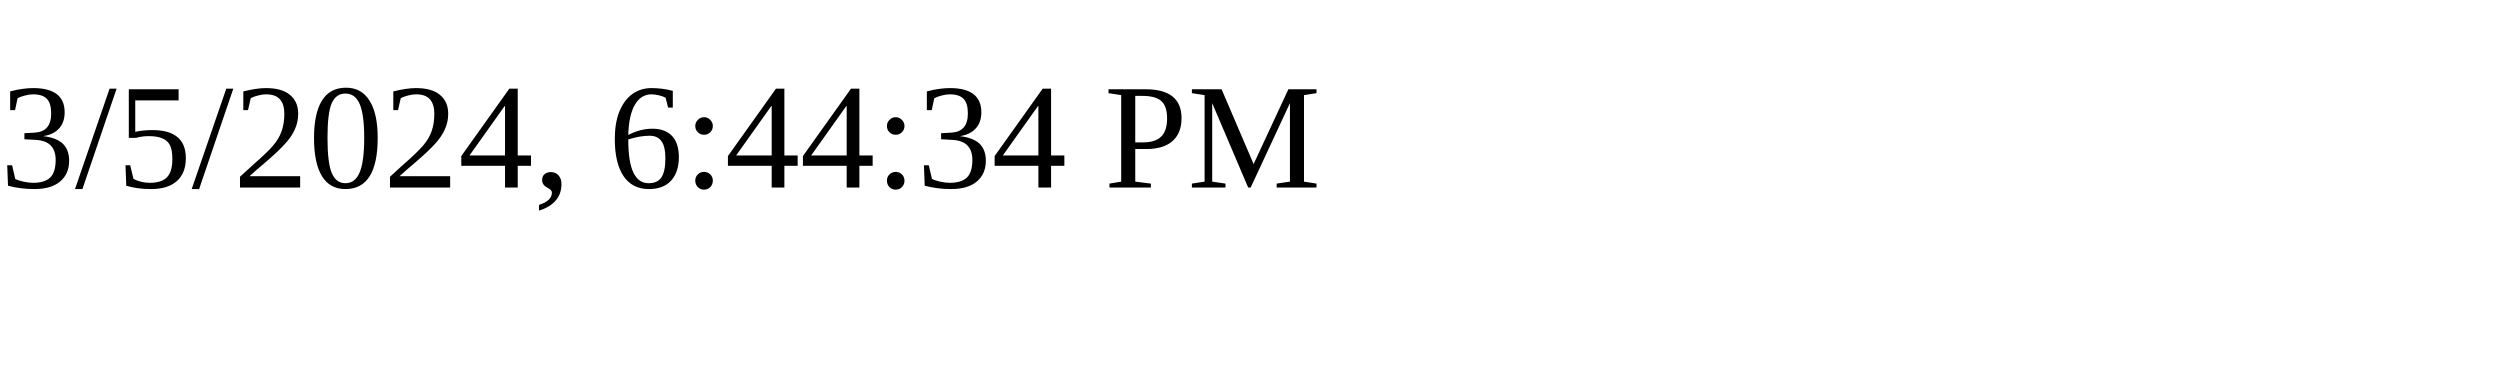
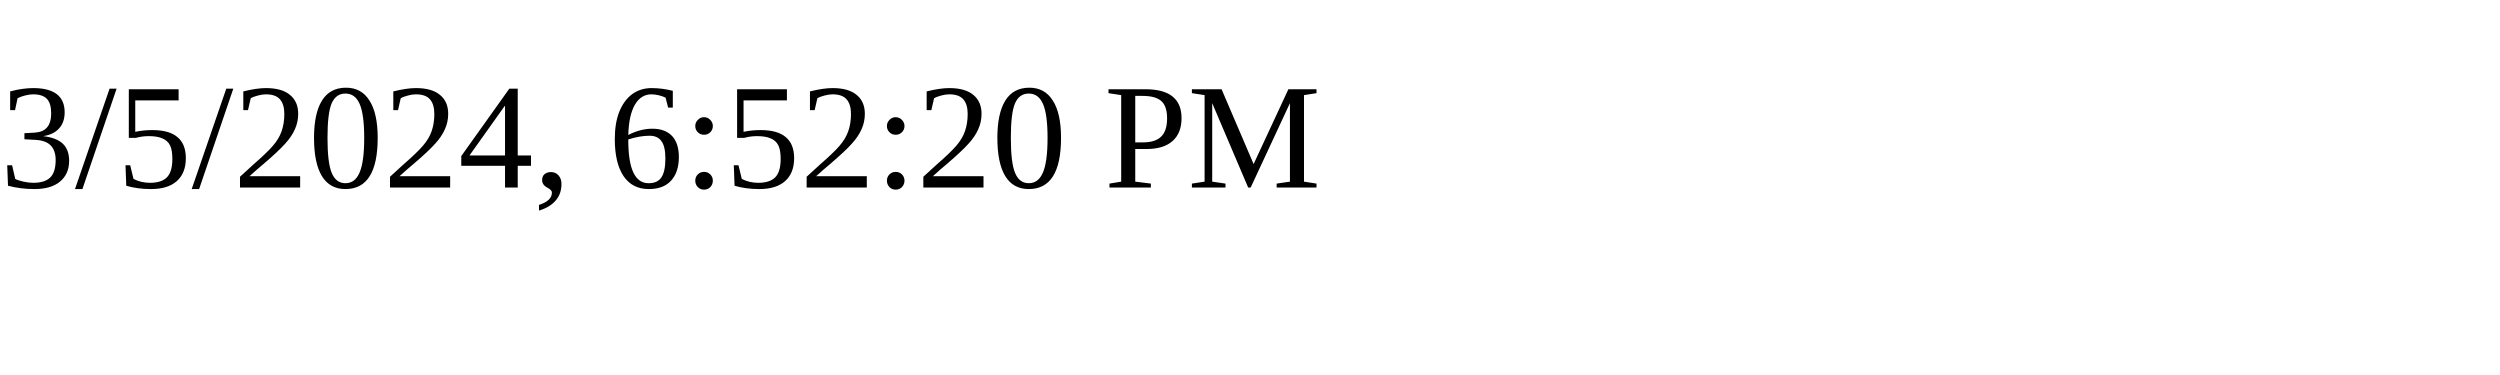
<svg xmlns="http://www.w3.org/2000/svg" height="30" width="200">
-   <text x="0" y="15">3/5/2024, 6:44:34 PM</text>
+   <text x="0" y="15">3/5/2024, 6:52:20 PM</text>
</svg>
